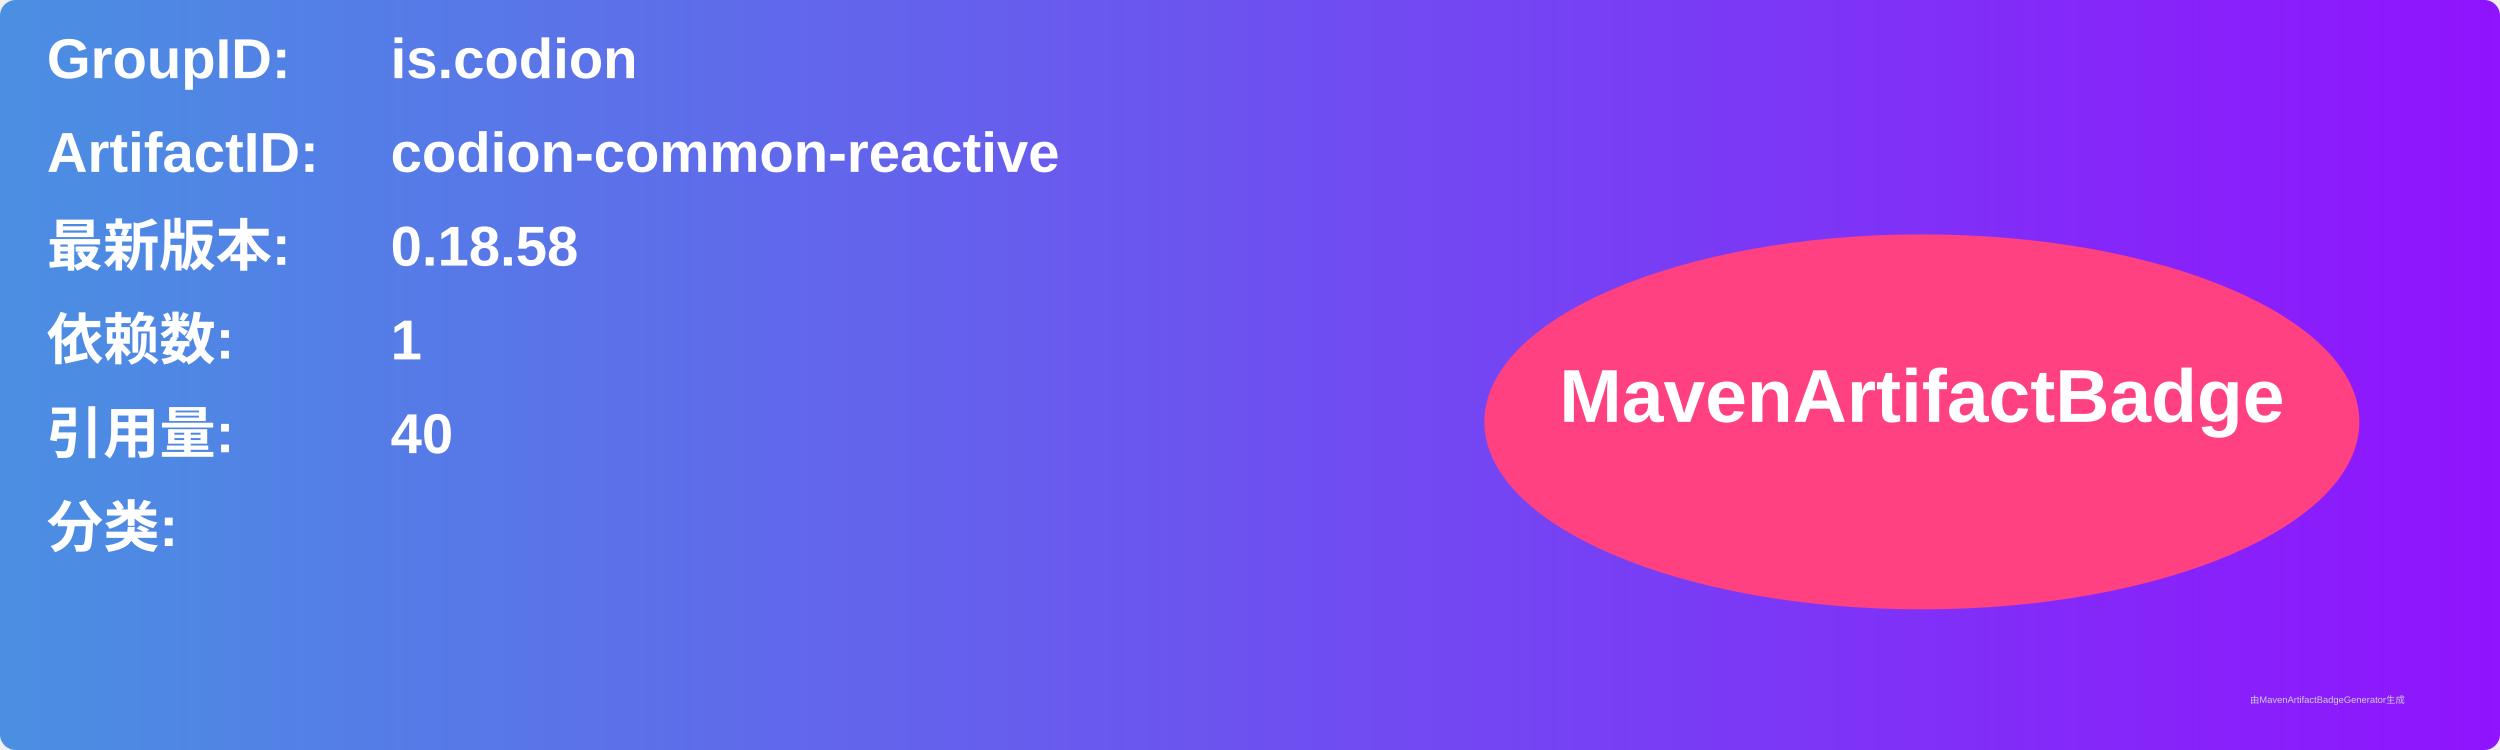
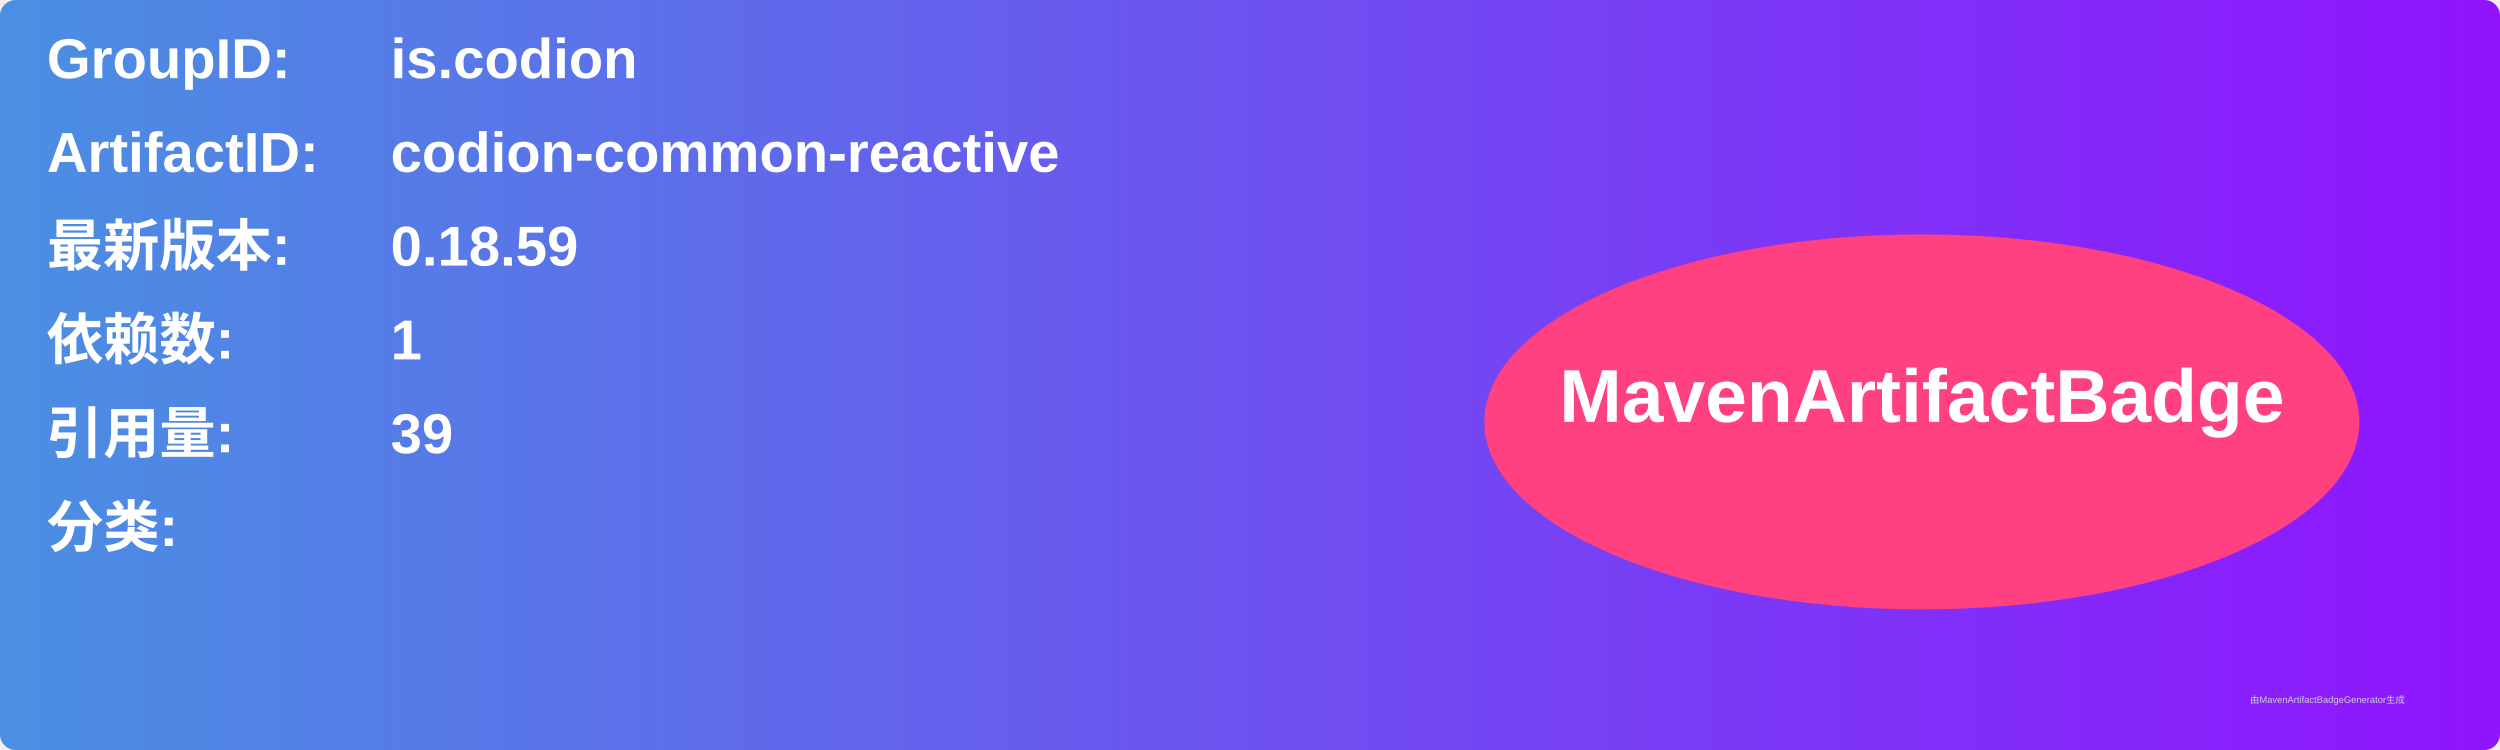
<svg xmlns="http://www.w3.org/2000/svg" width="800" height="240" viewBox="0 0 800 240">
  <linearGradient id="grad" x1="0%" y1="0%" x2="100%" y2="0%">
    <stop offset="0%" stop-color="#4a90e2" />
    <stop offset="100%" stop-color="#9013fe" />
  </linearGradient>
  <rect width="100%" height="100%" rx="5" ry="5" fill="url(#grad)" />
  <g transform="translate(15, 15)">
    <text x="0" y="10" font-family="Arial" font-size="18" fill="white" font-weight="bold" width="260">GroupID:</text>
    <text x="110" y="10" font-family="Arial" font-size="18" fill="white" font-weight="bold" width="460">is.codion</text>
    <text x="0" y="40" font-family="Arial" font-size="18" fill="white" font-weight="bold" width="260">ArtifactID:</text>
    <text x="110" y="40" font-family="Arial" font-size="18" fill="white" font-weight="bold" width="460">codion-common-reactive</text>
    <text x="0" y="70" font-family="Arial" font-size="18" fill="white" font-weight="bold">最新版本:</text>
    <text x="110" y="70" font-family="Arial" font-size="18" fill="white" font-weight="bold">
-       <tspan font-weight="bold">0.18.58</tspan>
+       <tspan font-weight="bold">0.18.59</tspan>
    </text>
    <text x="0" y="100" font-family="Arial" font-size="18" fill="white" font-weight="bold">依赖数: </text>
    <text x="110" y="100" font-family="Arial" font-size="18" fill="white">
      <tspan font-weight="bold">1</tspan>
    </text>
    <text x="0" y="130" font-family="Arial" font-size="18" fill="white" font-weight="bold">引用量: </text>
    <text x="110" y="130" font-family="Arial" font-size="18" fill="white">
-       <tspan font-weight="bold">40</tspan>
+       <tspan font-weight="bold">39</tspan>
    </text>
    <text x="0" y="160" font-family="Arial" font-size="18" fill="white" font-weight="bold">分类:</text>
    <text x="10" y="190" font-family="Arial" font-size="10" fill="white">
      <tspan font-weight="bold" />
    </text>
    <ellipse cx="600" cy="120" rx="140" ry="60" fill="#ff4081" />
    <text x="600" y="120" text-anchor="middle" font-family="Arial" font-size="24" fill="white" font-weight="bold">MavenArtifactBadge</text>
  </g>
  <text x="720" y="225" font-family="Arial" font-size="3" fill="#d0d0d0">由MavenArtifactBadgeGenerator生成</text>
</svg>
